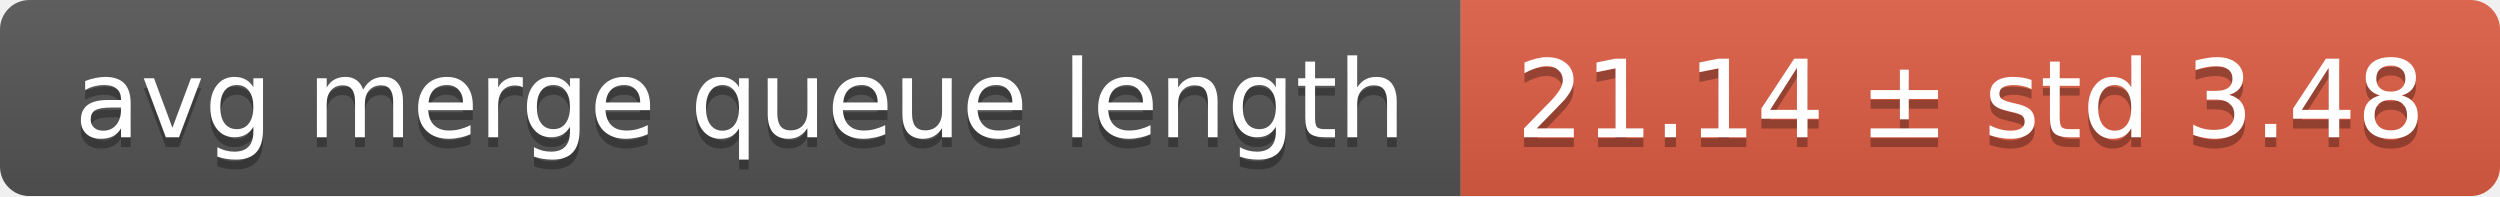
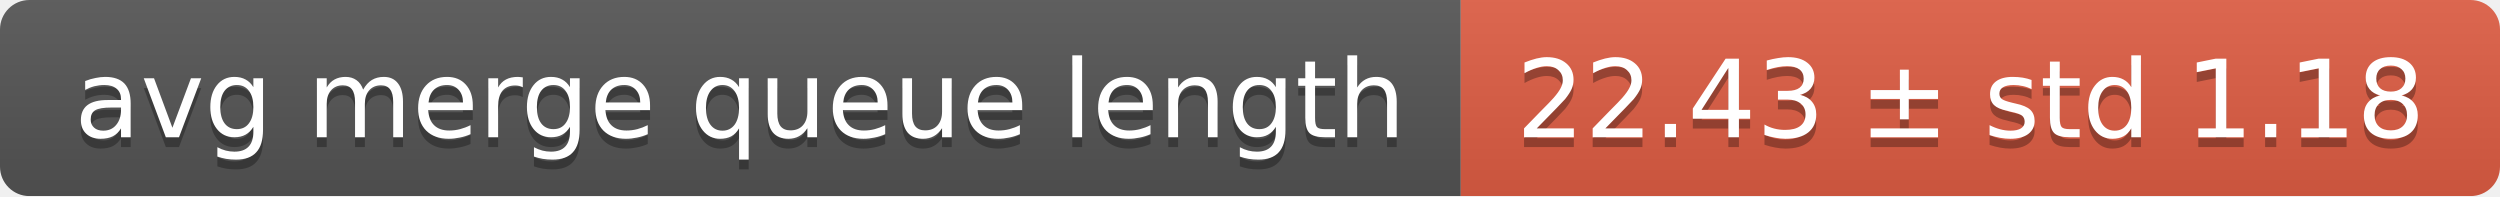
<svg xmlns="http://www.w3.org/2000/svg" width="255" height="20">
  <linearGradient id="smooth" x2="0" y2="100%">
    <stop offset="0" stop-color="#bbb" stop-opacity=".1" />
    <stop offset="1" stop-opacity=".1" />
  </linearGradient>
  <mask id="round">
    <rect width="255" height="20" rx="3" fill="#fff" />
  </mask>
  <g mask="url(#round)">
    <rect width="149" height="20" fill="#555" />
    <rect x="149" width="106" height="20" fill="#e05d44" />
    <rect width="255" height="20" fill="url(#smooth)" />
  </g>
  <g fill="#fff" text-anchor="middle" font-family="DejaVu Sans,Verdana,Geneva,sans-serif" font-size="11">
    <text x="75.5" y="15" fill="#010101" fill-opacity=".3">avg merge queue length</text>
    <text x="75.5" y="14">avg merge queue length</text>
-     <text x="201" y="15" fill="#010101" fill-opacity=".3">21.14 ± std 3.48</text>
-     <text x="201" y="14">21.14 ± std 3.48</text>
+     <text x="201" y="15" fill="#010101" fill-opacity=".3">22.43 ± std 1.18</text>
+     <text x="201" y="14">22.43 ± std 1.18</text>
  </g>
</svg>
